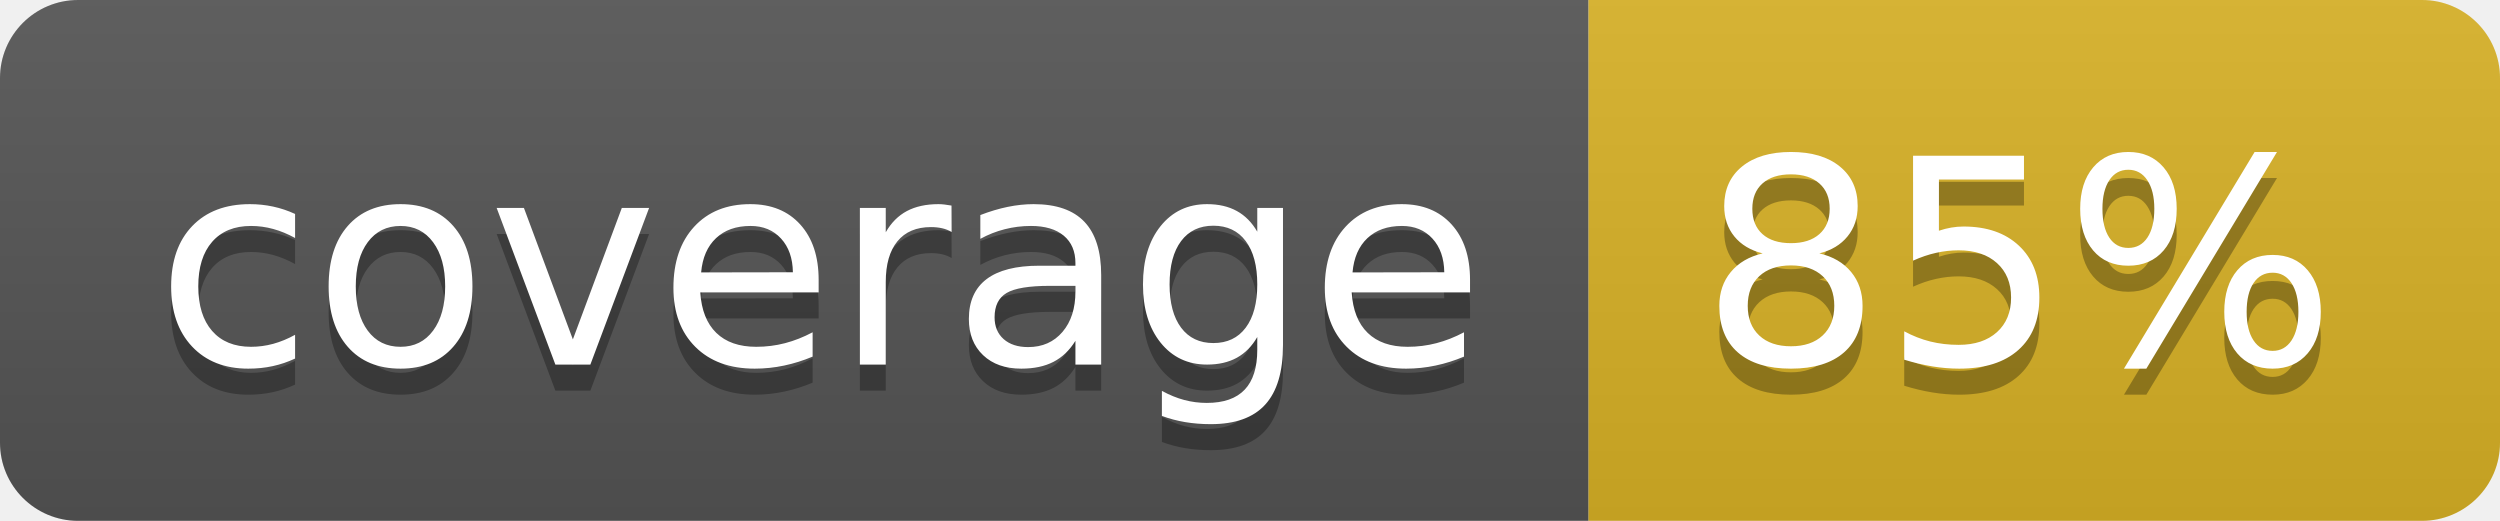
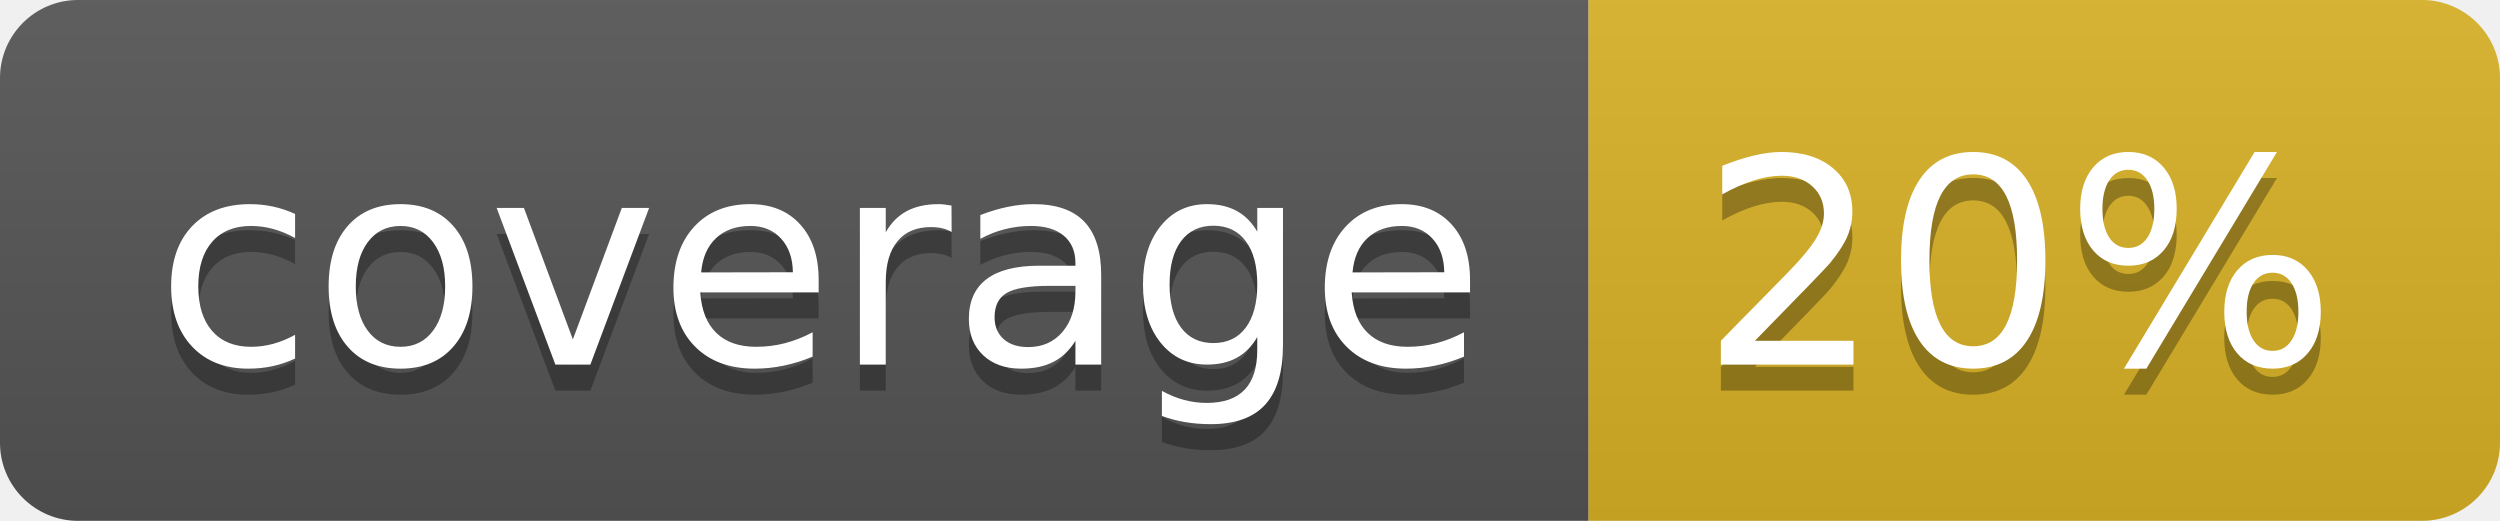
<svg xmlns="http://www.w3.org/2000/svg" width="96" height="20">
  <linearGradient id="b" x2="0" y2="100%">
    <stop offset="0" stop-color="#bbb" stop-opacity=".1" />
    <stop offset="1" stop-opacity=".1" />
  </linearGradient>
  <clipPath id="a">
    <rect width="96" height="20" rx="3" fill="#fff" />
  </clipPath>
  <g clip-path="url(#a)">
    <path fill="#555" d="M0 0h61v20H0z" />
    <path fill="#D9B226" d="M61 0h35v20H61z" />
    <path fill="url(#b)" d="M0 0h96v20H0z" />
  </g>
  <g fill="#fff" text-anchor="middle" font-family="DejaVu Sans,Verdana,Geneva,sans-serif" font-size="110">
    <text x="315" y="150" fill="#010101" fill-opacity=".3" transform="scale(.1)" textLength="510">coverage</text>
    <text x="315" y="140" transform="scale(.1)" textLength="510">coverage</text>
-     <text x="775" y="150" fill="#010101" fill-opacity=".3" transform="scale(.1)" textLength="250">85%</text>
-     <text x="775" y="140" transform="scale(.1)" textLength="250">85%</text>
+     <text x="775" y="150" fill="#010101" fill-opacity=".3" transform="scale(.1)" textLength="250">20%</text>
+     <text x="775" y="140" transform="scale(.1)" textLength="250">20%</text>
  </g>
</svg>
